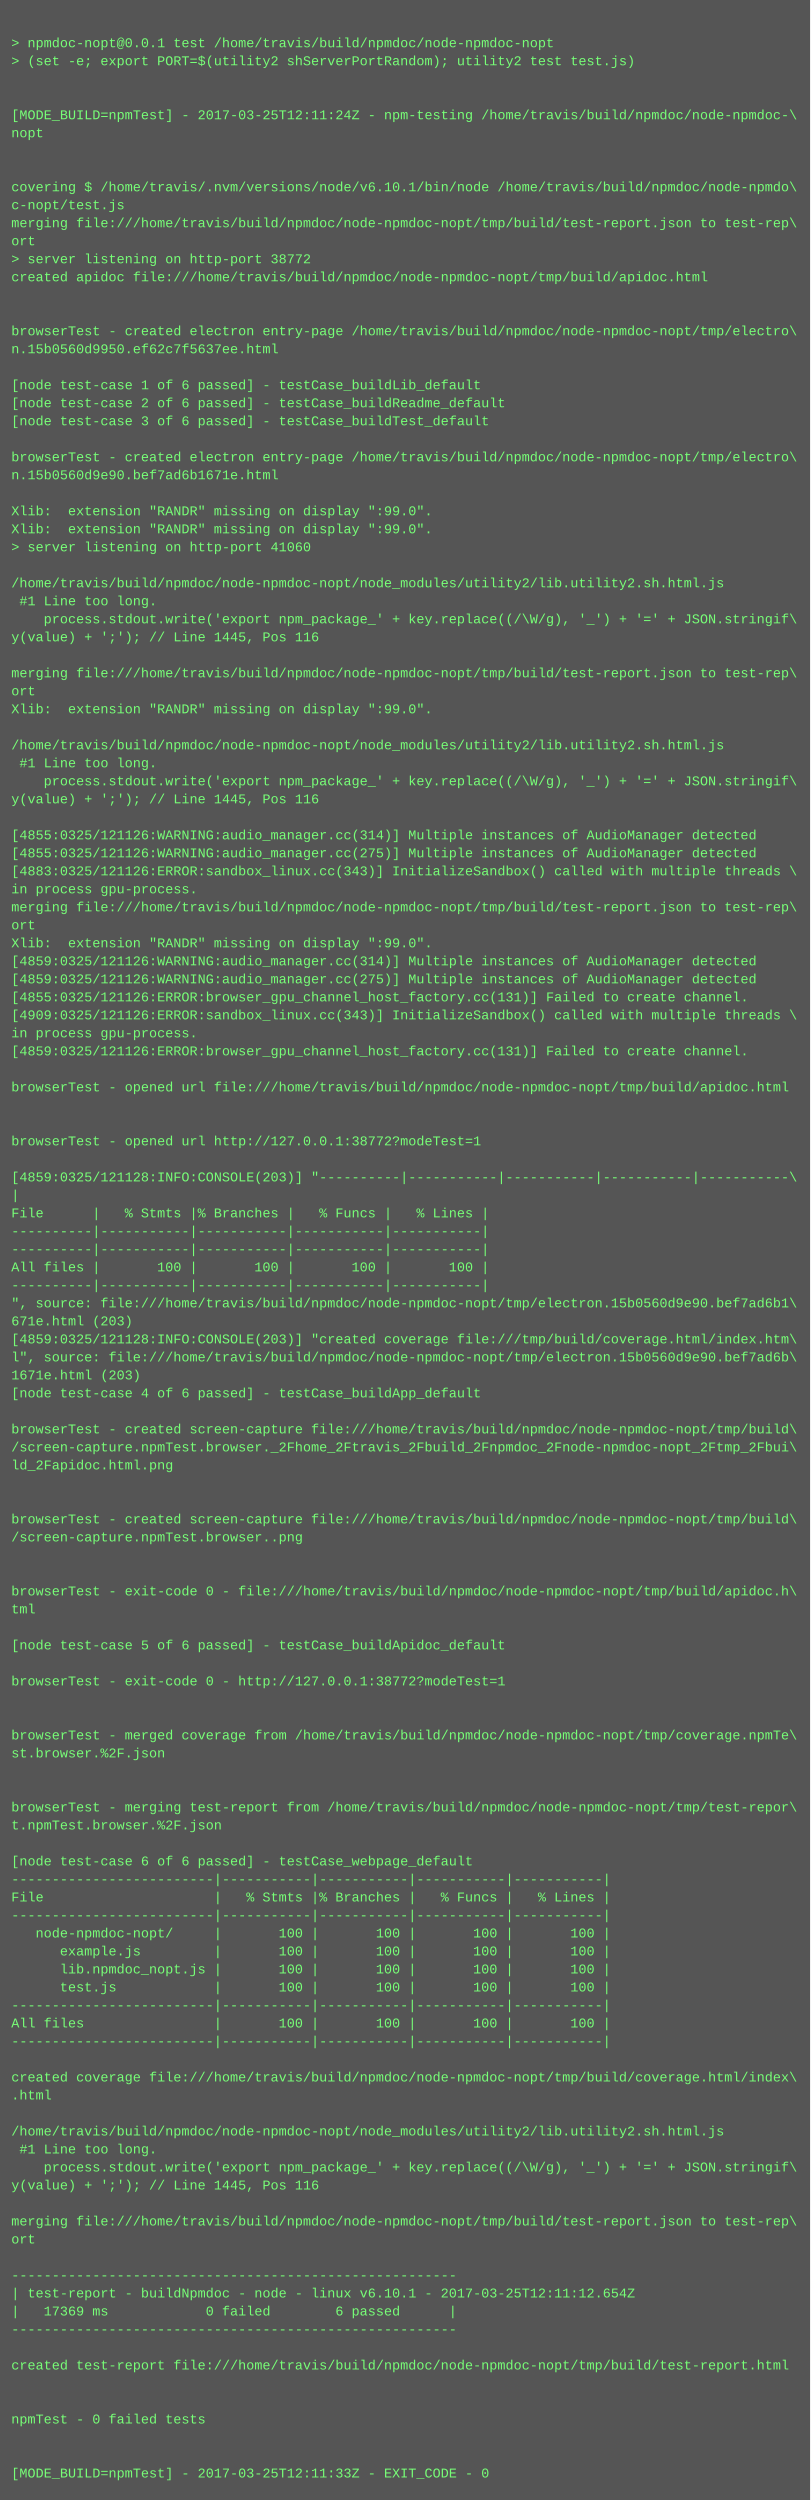
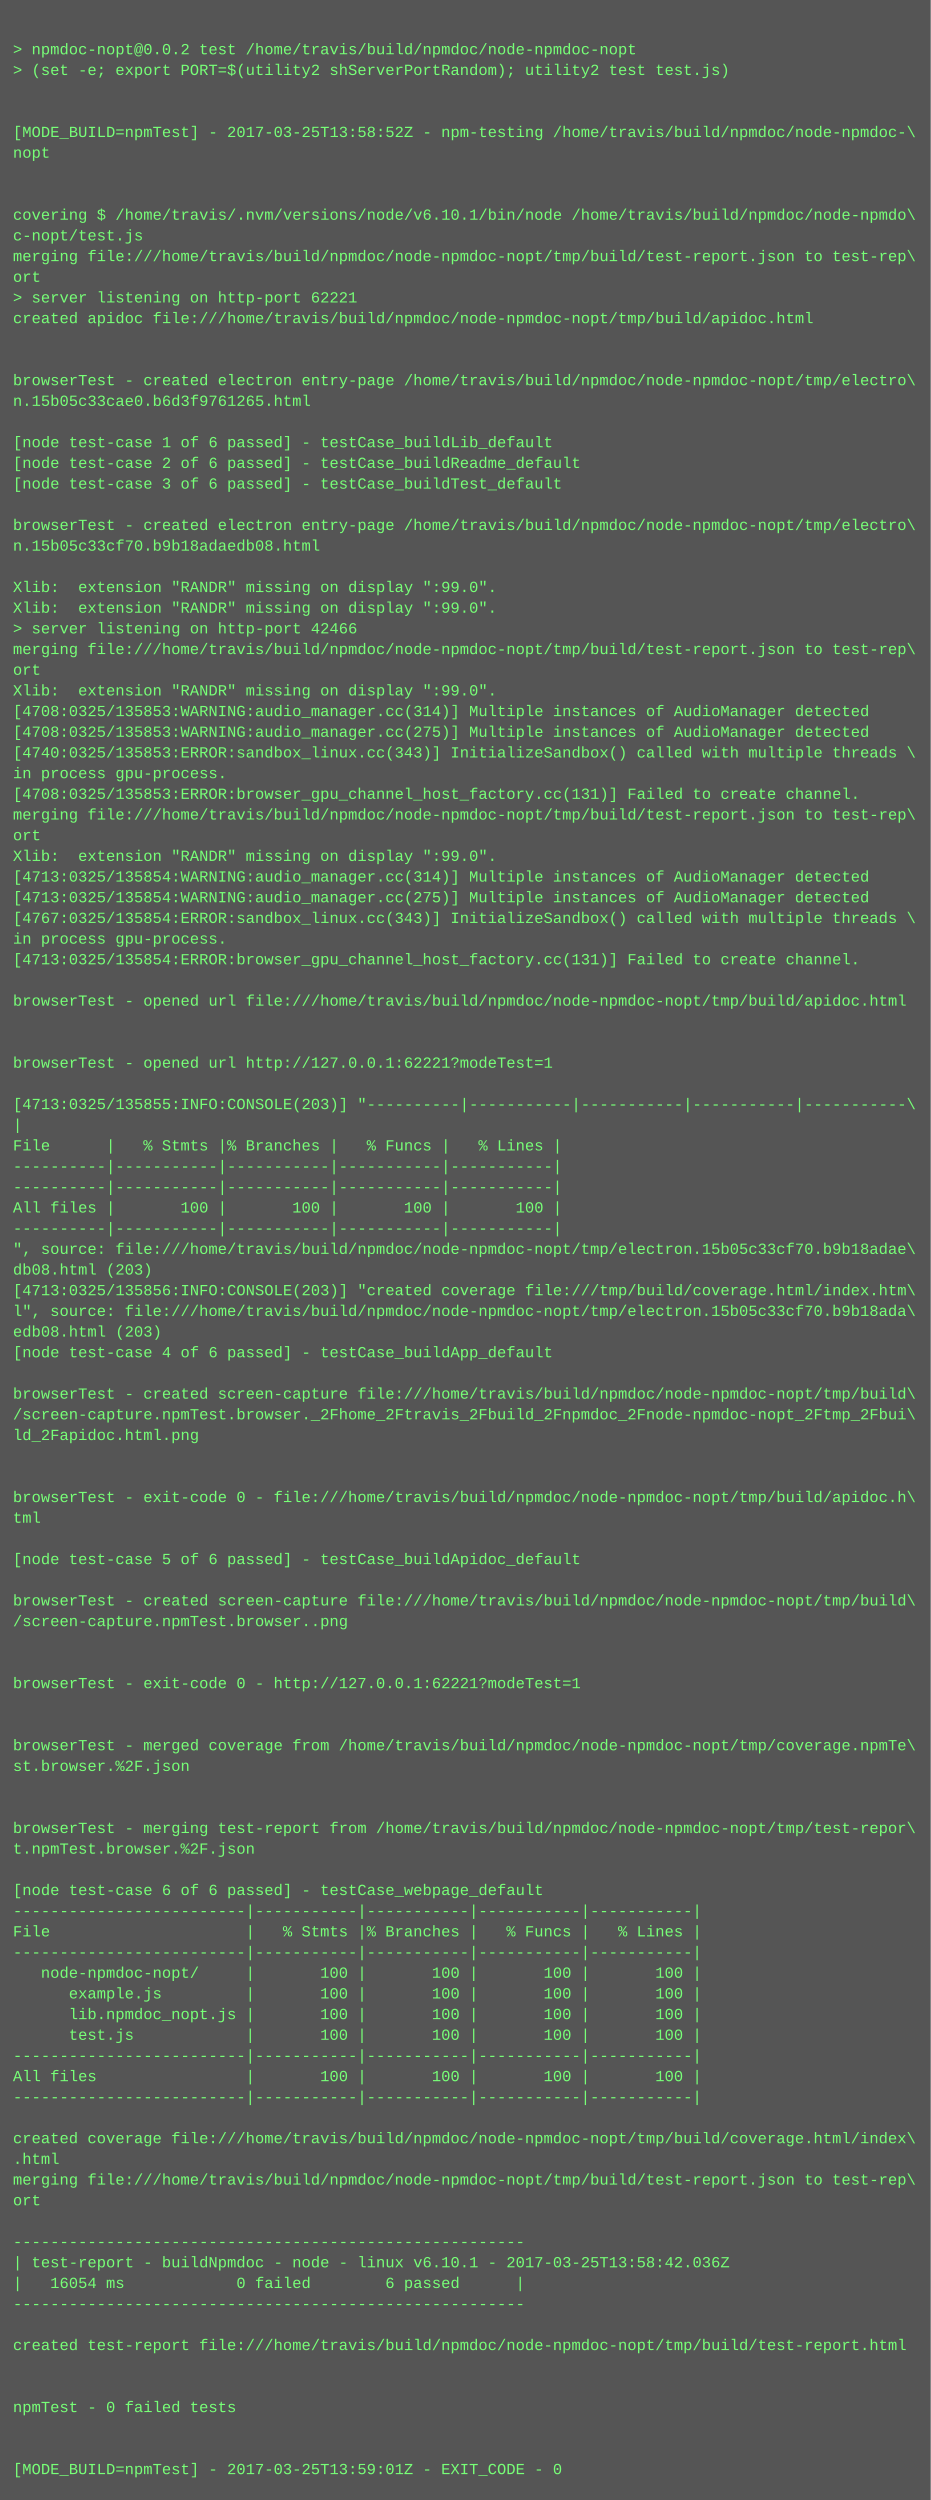
- <svg xmlns="http://www.w3.org/2000/svg" height="2222" width="720">
-   <rect height="2222" fill="#555" width="720" />
+ <svg xmlns="http://www.w3.org/2000/svg" height="1934" width="720">
+   <rect height="1934" fill="#555" width="720" />
  <text fill="#7f7" font-family="Courier New" font-size="12" xml:space="preserve">
    <tspan x="10" y="26" />
-     <tspan x="10" y="42">&gt; npmdoc-nopt@0.0.1 test /home/travis/build/npmdoc/node-npmdoc-nopt</tspan>
+     <tspan x="10" y="42">&gt; npmdoc-nopt@0.0.2 test /home/travis/build/npmdoc/node-npmdoc-nopt</tspan>
    <tspan x="10" y="58">&gt; (set -e; export PORT=$(utility2 shServerPortRandom); utility2 test test.js)</tspan>
    <tspan x="10" y="74" />
    <tspan x="10" y="90" />
-     <tspan x="10" y="106">[MODE_BUILD=npmTest] - 2017-03-25T12:11:24Z - npm-testing /home/travis/build/npmdoc/node-npmdoc-\</tspan>
+     <tspan x="10" y="106">[MODE_BUILD=npmTest] - 2017-03-25T13:58:52Z - npm-testing /home/travis/build/npmdoc/node-npmdoc-\</tspan>
    <tspan x="10" y="122">nopt</tspan>
    <tspan x="10" y="138" />
    <tspan x="10" y="154" />
    <tspan x="10" y="170">covering $ /home/travis/.nvm/versions/node/v6.10.1/bin/node /home/travis/build/npmdoc/node-npmdo\</tspan>
    <tspan x="10" y="186">c-nopt/test.js</tspan>
    <tspan x="10" y="202">merging file:///home/travis/build/npmdoc/node-npmdoc-nopt/tmp/build/test-report.json to test-rep\</tspan>
    <tspan x="10" y="218">ort</tspan>
-     <tspan x="10" y="234">&gt; server listening on http-port 38772</tspan>
+     <tspan x="10" y="234">&gt; server listening on http-port 62221</tspan>
    <tspan x="10" y="250">created apidoc file:///home/travis/build/npmdoc/node-npmdoc-nopt/tmp/build/apidoc.html</tspan>
    <tspan x="10" y="266" />
    <tspan x="10" y="282" />
    <tspan x="10" y="298">browserTest - created electron entry-page /home/travis/build/npmdoc/node-npmdoc-nopt/tmp/electro\</tspan>
-     <tspan x="10" y="314">n.15b0560d9950.ef62c7f5637ee.html</tspan>
+     <tspan x="10" y="314">n.15b05c33cae0.b6d3f9761265.html</tspan>
    <tspan x="10" y="330" />
    <tspan x="10" y="346">[node test-case 1 of 6 passed] - testCase_buildLib_default</tspan>
    <tspan x="10" y="362">[node test-case 2 of 6 passed] - testCase_buildReadme_default</tspan>
    <tspan x="10" y="378">[node test-case 3 of 6 passed] - testCase_buildTest_default</tspan>
    <tspan x="10" y="394" />
    <tspan x="10" y="410">browserTest - created electron entry-page /home/travis/build/npmdoc/node-npmdoc-nopt/tmp/electro\</tspan>
-     <tspan x="10" y="426">n.15b0560d9e90.bef7ad6b1671e.html</tspan>
+     <tspan x="10" y="426">n.15b05c33cf70.b9b18adaedb08.html</tspan>
    <tspan x="10" y="442" />
    <tspan x="10" y="458">Xlib:  extension "RANDR" missing on display ":99.0".</tspan>
    <tspan x="10" y="474">Xlib:  extension "RANDR" missing on display ":99.0".</tspan>
-     <tspan x="10" y="490">&gt; server listening on http-port 41060</tspan>
-     <tspan x="10" y="506" />
-     <tspan x="10" y="522">/home/travis/build/npmdoc/node-npmdoc-nopt/node_modules/utility2/lib.utility2.sh.html.js</tspan>
-     <tspan x="10" y="538"> #1 Line too long.</tspan>
-     <tspan x="10" y="554">    process.stdout.write('export npm_package_' + key.replace((/\W/g), '_') + '=' + JSON.stringif\</tspan>
-     <tspan x="10" y="570">y(value) + ';'); // Line 1445, Pos 116</tspan>
-     <tspan x="10" y="586" />
-     <tspan x="10" y="602">merging file:///home/travis/build/npmdoc/node-npmdoc-nopt/tmp/build/test-report.json to test-rep\</tspan>
-     <tspan x="10" y="618">ort</tspan>
-     <tspan x="10" y="634">Xlib:  extension "RANDR" missing on display ":99.0".</tspan>
-     <tspan x="10" y="650" />
-     <tspan x="10" y="666">/home/travis/build/npmdoc/node-npmdoc-nopt/node_modules/utility2/lib.utility2.sh.html.js</tspan>
-     <tspan x="10" y="682"> #1 Line too long.</tspan>
-     <tspan x="10" y="698">    process.stdout.write('export npm_package_' + key.replace((/\W/g), '_') + '=' + JSON.stringif\</tspan>
-     <tspan x="10" y="714">y(value) + ';'); // Line 1445, Pos 116</tspan>
-     <tspan x="10" y="730" />
-     <tspan x="10" y="746">[4855:0325/121126:WARNING:audio_manager.cc(314)] Multiple instances of AudioManager detected</tspan>
-     <tspan x="10" y="762">[4855:0325/121126:WARNING:audio_manager.cc(275)] Multiple instances of AudioManager detected</tspan>
-     <tspan x="10" y="778">[4883:0325/121126:ERROR:sandbox_linux.cc(343)] InitializeSandbox() called with multiple threads \</tspan>
-     <tspan x="10" y="794">in process gpu-process. </tspan>
-     <tspan x="10" y="810">merging file:///home/travis/build/npmdoc/node-npmdoc-nopt/tmp/build/test-report.json to test-rep\</tspan>
-     <tspan x="10" y="826">ort</tspan>
-     <tspan x="10" y="842">Xlib:  extension "RANDR" missing on display ":99.0".</tspan>
-     <tspan x="10" y="858">[4859:0325/121126:WARNING:audio_manager.cc(314)] Multiple instances of AudioManager detected</tspan>
-     <tspan x="10" y="874">[4859:0325/121126:WARNING:audio_manager.cc(275)] Multiple instances of AudioManager detected</tspan>
-     <tspan x="10" y="890">[4855:0325/121126:ERROR:browser_gpu_channel_host_factory.cc(131)] Failed to create channel.</tspan>
-     <tspan x="10" y="906">[4909:0325/121126:ERROR:sandbox_linux.cc(343)] InitializeSandbox() called with multiple threads \</tspan>
-     <tspan x="10" y="922">in process gpu-process. </tspan>
-     <tspan x="10" y="938">[4859:0325/121126:ERROR:browser_gpu_channel_host_factory.cc(131)] Failed to create channel.</tspan>
-     <tspan x="10" y="954" />
-     <tspan x="10" y="970">browserTest - opened url file:///home/travis/build/npmdoc/node-npmdoc-nopt/tmp/build/apidoc.html</tspan>
-     <tspan x="10" y="986" />
-     <tspan x="10" y="1002" />
-     <tspan x="10" y="1018">browserTest - opened url http://127.0.0.1:38772?modeTest=1</tspan>
-     <tspan x="10" y="1034" />
-     <tspan x="10" y="1050">[4859:0325/121128:INFO:CONSOLE(203)] "----------|-----------|-----------|-----------|-----------\</tspan>
-     <tspan x="10" y="1066">|</tspan>
-     <tspan x="10" y="1082">File      |   % Stmts |% Branches |   % Funcs |   % Lines |</tspan>
-     <tspan x="10" y="1098">----------|-----------|-----------|-----------|-----------|</tspan>
-     <tspan x="10" y="1114">----------|-----------|-----------|-----------|-----------|</tspan>
-     <tspan x="10" y="1130">All files |       100 |       100 |       100 |       100 |</tspan>
-     <tspan x="10" y="1146">----------|-----------|-----------|-----------|-----------|</tspan>
-     <tspan x="10" y="1162">", source: file:///home/travis/build/npmdoc/node-npmdoc-nopt/tmp/electron.15b0560d9e90.bef7ad6b1\</tspan>
-     <tspan x="10" y="1178">671e.html (203)</tspan>
-     <tspan x="10" y="1194">[4859:0325/121128:INFO:CONSOLE(203)] "created coverage file:///tmp/build/coverage.html/index.htm\</tspan>
-     <tspan x="10" y="1210">l", source: file:///home/travis/build/npmdoc/node-npmdoc-nopt/tmp/electron.15b0560d9e90.bef7ad6b\</tspan>
-     <tspan x="10" y="1226">1671e.html (203)</tspan>
-     <tspan x="10" y="1242">[node test-case 4 of 6 passed] - testCase_buildApp_default</tspan>
-     <tspan x="10" y="1258" />
-     <tspan x="10" y="1274">browserTest - created screen-capture file:///home/travis/build/npmdoc/node-npmdoc-nopt/tmp/build\</tspan>
-     <tspan x="10" y="1290">/screen-capture.npmTest.browser._2Fhome_2Ftravis_2Fbuild_2Fnpmdoc_2Fnode-npmdoc-nopt_2Ftmp_2Fbui\</tspan>
-     <tspan x="10" y="1306">ld_2Fapidoc.html.png</tspan>
+     <tspan x="10" y="490">&gt; server listening on http-port 42466</tspan>
+     <tspan x="10" y="506">merging file:///home/travis/build/npmdoc/node-npmdoc-nopt/tmp/build/test-report.json to test-rep\</tspan>
+     <tspan x="10" y="522">ort</tspan>
+     <tspan x="10" y="538">Xlib:  extension "RANDR" missing on display ":99.0".</tspan>
+     <tspan x="10" y="554">[4708:0325/135853:WARNING:audio_manager.cc(314)] Multiple instances of AudioManager detected</tspan>
+     <tspan x="10" y="570">[4708:0325/135853:WARNING:audio_manager.cc(275)] Multiple instances of AudioManager detected</tspan>
+     <tspan x="10" y="586">[4740:0325/135853:ERROR:sandbox_linux.cc(343)] InitializeSandbox() called with multiple threads \</tspan>
+     <tspan x="10" y="602">in process gpu-process. </tspan>
+     <tspan x="10" y="618">[4708:0325/135853:ERROR:browser_gpu_channel_host_factory.cc(131)] Failed to create channel.</tspan>
+     <tspan x="10" y="634">merging file:///home/travis/build/npmdoc/node-npmdoc-nopt/tmp/build/test-report.json to test-rep\</tspan>
+     <tspan x="10" y="650">ort</tspan>
+     <tspan x="10" y="666">Xlib:  extension "RANDR" missing on display ":99.0".</tspan>
+     <tspan x="10" y="682">[4713:0325/135854:WARNING:audio_manager.cc(314)] Multiple instances of AudioManager detected</tspan>
+     <tspan x="10" y="698">[4713:0325/135854:WARNING:audio_manager.cc(275)] Multiple instances of AudioManager detected</tspan>
+     <tspan x="10" y="714">[4767:0325/135854:ERROR:sandbox_linux.cc(343)] InitializeSandbox() called with multiple threads \</tspan>
+     <tspan x="10" y="730">in process gpu-process. </tspan>
+     <tspan x="10" y="746">[4713:0325/135854:ERROR:browser_gpu_channel_host_factory.cc(131)] Failed to create channel.</tspan>
+     <tspan x="10" y="762" />
+     <tspan x="10" y="778">browserTest - opened url file:///home/travis/build/npmdoc/node-npmdoc-nopt/tmp/build/apidoc.html</tspan>
+     <tspan x="10" y="794" />
+     <tspan x="10" y="810" />
+     <tspan x="10" y="826">browserTest - opened url http://127.0.0.1:62221?modeTest=1</tspan>
+     <tspan x="10" y="842" />
+     <tspan x="10" y="858">[4713:0325/135855:INFO:CONSOLE(203)] "----------|-----------|-----------|-----------|-----------\</tspan>
+     <tspan x="10" y="874">|</tspan>
+     <tspan x="10" y="890">File      |   % Stmts |% Branches |   % Funcs |   % Lines |</tspan>
+     <tspan x="10" y="906">----------|-----------|-----------|-----------|-----------|</tspan>
+     <tspan x="10" y="922">----------|-----------|-----------|-----------|-----------|</tspan>
+     <tspan x="10" y="938">All files |       100 |       100 |       100 |       100 |</tspan>
+     <tspan x="10" y="954">----------|-----------|-----------|-----------|-----------|</tspan>
+     <tspan x="10" y="970">", source: file:///home/travis/build/npmdoc/node-npmdoc-nopt/tmp/electron.15b05c33cf70.b9b18adae\</tspan>
+     <tspan x="10" y="986">db08.html (203)</tspan>
+     <tspan x="10" y="1002">[4713:0325/135856:INFO:CONSOLE(203)] "created coverage file:///tmp/build/coverage.html/index.htm\</tspan>
+     <tspan x="10" y="1018">l", source: file:///home/travis/build/npmdoc/node-npmdoc-nopt/tmp/electron.15b05c33cf70.b9b18ada\</tspan>
+     <tspan x="10" y="1034">edb08.html (203)</tspan>
+     <tspan x="10" y="1050">[node test-case 4 of 6 passed] - testCase_buildApp_default</tspan>
+     <tspan x="10" y="1066" />
+     <tspan x="10" y="1082">browserTest - created screen-capture file:///home/travis/build/npmdoc/node-npmdoc-nopt/tmp/build\</tspan>
+     <tspan x="10" y="1098">/screen-capture.npmTest.browser._2Fhome_2Ftravis_2Fbuild_2Fnpmdoc_2Fnode-npmdoc-nopt_2Ftmp_2Fbui\</tspan>
+     <tspan x="10" y="1114">ld_2Fapidoc.html.png</tspan>
+     <tspan x="10" y="1130" />
+     <tspan x="10" y="1146" />
+     <tspan x="10" y="1162">browserTest - exit-code 0 - file:///home/travis/build/npmdoc/node-npmdoc-nopt/tmp/build/apidoc.h\</tspan>
+     <tspan x="10" y="1178">tml</tspan>
+     <tspan x="10" y="1194" />
+     <tspan x="10" y="1210">[node test-case 5 of 6 passed] - testCase_buildApidoc_default</tspan>
+     <tspan x="10" y="1226" />
+     <tspan x="10" y="1242">browserTest - created screen-capture file:///home/travis/build/npmdoc/node-npmdoc-nopt/tmp/build\</tspan>
+     <tspan x="10" y="1258">/screen-capture.npmTest.browser..png</tspan>
+     <tspan x="10" y="1274" />
+     <tspan x="10" y="1290" />
+     <tspan x="10" y="1306">browserTest - exit-code 0 - http://127.0.0.1:62221?modeTest=1</tspan>
    <tspan x="10" y="1322" />
    <tspan x="10" y="1338" />
-     <tspan x="10" y="1354">browserTest - created screen-capture file:///home/travis/build/npmdoc/node-npmdoc-nopt/tmp/build\</tspan>
-     <tspan x="10" y="1370">/screen-capture.npmTest.browser..png</tspan>
+     <tspan x="10" y="1354">browserTest - merged coverage from /home/travis/build/npmdoc/node-npmdoc-nopt/tmp/coverage.npmTe\</tspan>
+     <tspan x="10" y="1370">st.browser.%2F.json</tspan>
    <tspan x="10" y="1386" />
    <tspan x="10" y="1402" />
-     <tspan x="10" y="1418">browserTest - exit-code 0 - file:///home/travis/build/npmdoc/node-npmdoc-nopt/tmp/build/apidoc.h\</tspan>
-     <tspan x="10" y="1434">tml</tspan>
+     <tspan x="10" y="1418">browserTest - merging test-report from /home/travis/build/npmdoc/node-npmdoc-nopt/tmp/test-repor\</tspan>
+     <tspan x="10" y="1434">t.npmTest.browser.%2F.json</tspan>
    <tspan x="10" y="1450" />
-     <tspan x="10" y="1466">[node test-case 5 of 6 passed] - testCase_buildApidoc_default</tspan>
-     <tspan x="10" y="1482" />
-     <tspan x="10" y="1498">browserTest - exit-code 0 - http://127.0.0.1:38772?modeTest=1</tspan>
-     <tspan x="10" y="1514" />
-     <tspan x="10" y="1530" />
-     <tspan x="10" y="1546">browserTest - merged coverage from /home/travis/build/npmdoc/node-npmdoc-nopt/tmp/coverage.npmTe\</tspan>
-     <tspan x="10" y="1562">st.browser.%2F.json</tspan>
-     <tspan x="10" y="1578" />
-     <tspan x="10" y="1594" />
-     <tspan x="10" y="1610">browserTest - merging test-report from /home/travis/build/npmdoc/node-npmdoc-nopt/tmp/test-repor\</tspan>
-     <tspan x="10" y="1626">t.npmTest.browser.%2F.json</tspan>
+     <tspan x="10" y="1466">[node test-case 6 of 6 passed] - testCase_webpage_default</tspan>
+     <tspan x="10" y="1482">-------------------------|-----------|-----------|-----------|-----------|</tspan>
+     <tspan x="10" y="1498">File                     |   % Stmts |% Branches |   % Funcs |   % Lines |</tspan>
+     <tspan x="10" y="1514">-------------------------|-----------|-----------|-----------|-----------|</tspan>
+     <tspan x="10" y="1530">   node-npmdoc-nopt/     |       100 |       100 |       100 |       100 |</tspan>
+     <tspan x="10" y="1546">      example.js         |       100 |       100 |       100 |       100 |</tspan>
+     <tspan x="10" y="1562">      lib.npmdoc_nopt.js |       100 |       100 |       100 |       100 |</tspan>
+     <tspan x="10" y="1578">      test.js            |       100 |       100 |       100 |       100 |</tspan>
+     <tspan x="10" y="1594">-------------------------|-----------|-----------|-----------|-----------|</tspan>
+     <tspan x="10" y="1610">All files                |       100 |       100 |       100 |       100 |</tspan>
+     <tspan x="10" y="1626">-------------------------|-----------|-----------|-----------|-----------|</tspan>
    <tspan x="10" y="1642" />
-     <tspan x="10" y="1658">[node test-case 6 of 6 passed] - testCase_webpage_default</tspan>
-     <tspan x="10" y="1674">-------------------------|-----------|-----------|-----------|-----------|</tspan>
-     <tspan x="10" y="1690">File                     |   % Stmts |% Branches |   % Funcs |   % Lines |</tspan>
-     <tspan x="10" y="1706">-------------------------|-----------|-----------|-----------|-----------|</tspan>
-     <tspan x="10" y="1722">   node-npmdoc-nopt/     |       100 |       100 |       100 |       100 |</tspan>
-     <tspan x="10" y="1738">      example.js         |       100 |       100 |       100 |       100 |</tspan>
-     <tspan x="10" y="1754">      lib.npmdoc_nopt.js |       100 |       100 |       100 |       100 |</tspan>
-     <tspan x="10" y="1770">      test.js            |       100 |       100 |       100 |       100 |</tspan>
-     <tspan x="10" y="1786">-------------------------|-----------|-----------|-----------|-----------|</tspan>
-     <tspan x="10" y="1802">All files                |       100 |       100 |       100 |       100 |</tspan>
-     <tspan x="10" y="1818">-------------------------|-----------|-----------|-----------|-----------|</tspan>
+     <tspan x="10" y="1658">created coverage file:///home/travis/build/npmdoc/node-npmdoc-nopt/tmp/build/coverage.html/index\</tspan>
+     <tspan x="10" y="1674">.html</tspan>
+     <tspan x="10" y="1690">merging file:///home/travis/build/npmdoc/node-npmdoc-nopt/tmp/build/test-report.json to test-rep\</tspan>
+     <tspan x="10" y="1706">ort</tspan>
+     <tspan x="10" y="1722" />
+     <tspan x="10" y="1738">-------------------------------------------------------</tspan>
+     <tspan x="10" y="1754">| test-report - buildNpmdoc - node - linux v6.10.1 - 2017-03-25T13:58:42.036Z</tspan>
+     <tspan x="10" y="1770">|   16054 ms            0 failed        6 passed      |</tspan>
+     <tspan x="10" y="1786">-------------------------------------------------------</tspan>
+     <tspan x="10" y="1802" />
+     <tspan x="10" y="1818">created test-report file:///home/travis/build/npmdoc/node-npmdoc-nopt/tmp/build/test-report.html</tspan>
    <tspan x="10" y="1834" />
-     <tspan x="10" y="1850">created coverage file:///home/travis/build/npmdoc/node-npmdoc-nopt/tmp/build/coverage.html/index\</tspan>
-     <tspan x="10" y="1866">.html</tspan>
+     <tspan x="10" y="1850" />
+     <tspan x="10" y="1866">npmTest - 0 failed tests</tspan>
    <tspan x="10" y="1882" />
-     <tspan x="10" y="1898">/home/travis/build/npmdoc/node-npmdoc-nopt/node_modules/utility2/lib.utility2.sh.html.js</tspan>
-     <tspan x="10" y="1914"> #1 Line too long.</tspan>
-     <tspan x="10" y="1930">    process.stdout.write('export npm_package_' + key.replace((/\W/g), '_') + '=' + JSON.stringif\</tspan>
-     <tspan x="10" y="1946">y(value) + ';'); // Line 1445, Pos 116</tspan>
-     <tspan x="10" y="1962" />
-     <tspan x="10" y="1978">merging file:///home/travis/build/npmdoc/node-npmdoc-nopt/tmp/build/test-report.json to test-rep\</tspan>
-     <tspan x="10" y="1994">ort</tspan>
-     <tspan x="10" y="2010" />
-     <tspan x="10" y="2026">-------------------------------------------------------</tspan>
-     <tspan x="10" y="2042">| test-report - buildNpmdoc - node - linux v6.10.1 - 2017-03-25T12:11:12.654Z</tspan>
-     <tspan x="10" y="2058">|   17369 ms            0 failed        6 passed      |</tspan>
-     <tspan x="10" y="2074">-------------------------------------------------------</tspan>
-     <tspan x="10" y="2090" />
-     <tspan x="10" y="2106">created test-report file:///home/travis/build/npmdoc/node-npmdoc-nopt/tmp/build/test-report.html</tspan>
-     <tspan x="10" y="2122" />
-     <tspan x="10" y="2138" />
-     <tspan x="10" y="2154">npmTest - 0 failed tests</tspan>
-     <tspan x="10" y="2170" />
-     <tspan x="10" y="2186" />
-     <tspan x="10" y="2202">[MODE_BUILD=npmTest] - 2017-03-25T12:11:33Z - EXIT_CODE - 0</tspan>
+     <tspan x="10" y="1898" />
+     <tspan x="10" y="1914">[MODE_BUILD=npmTest] - 2017-03-25T13:59:01Z - EXIT_CODE - 0</tspan>
  </text>
</svg>
